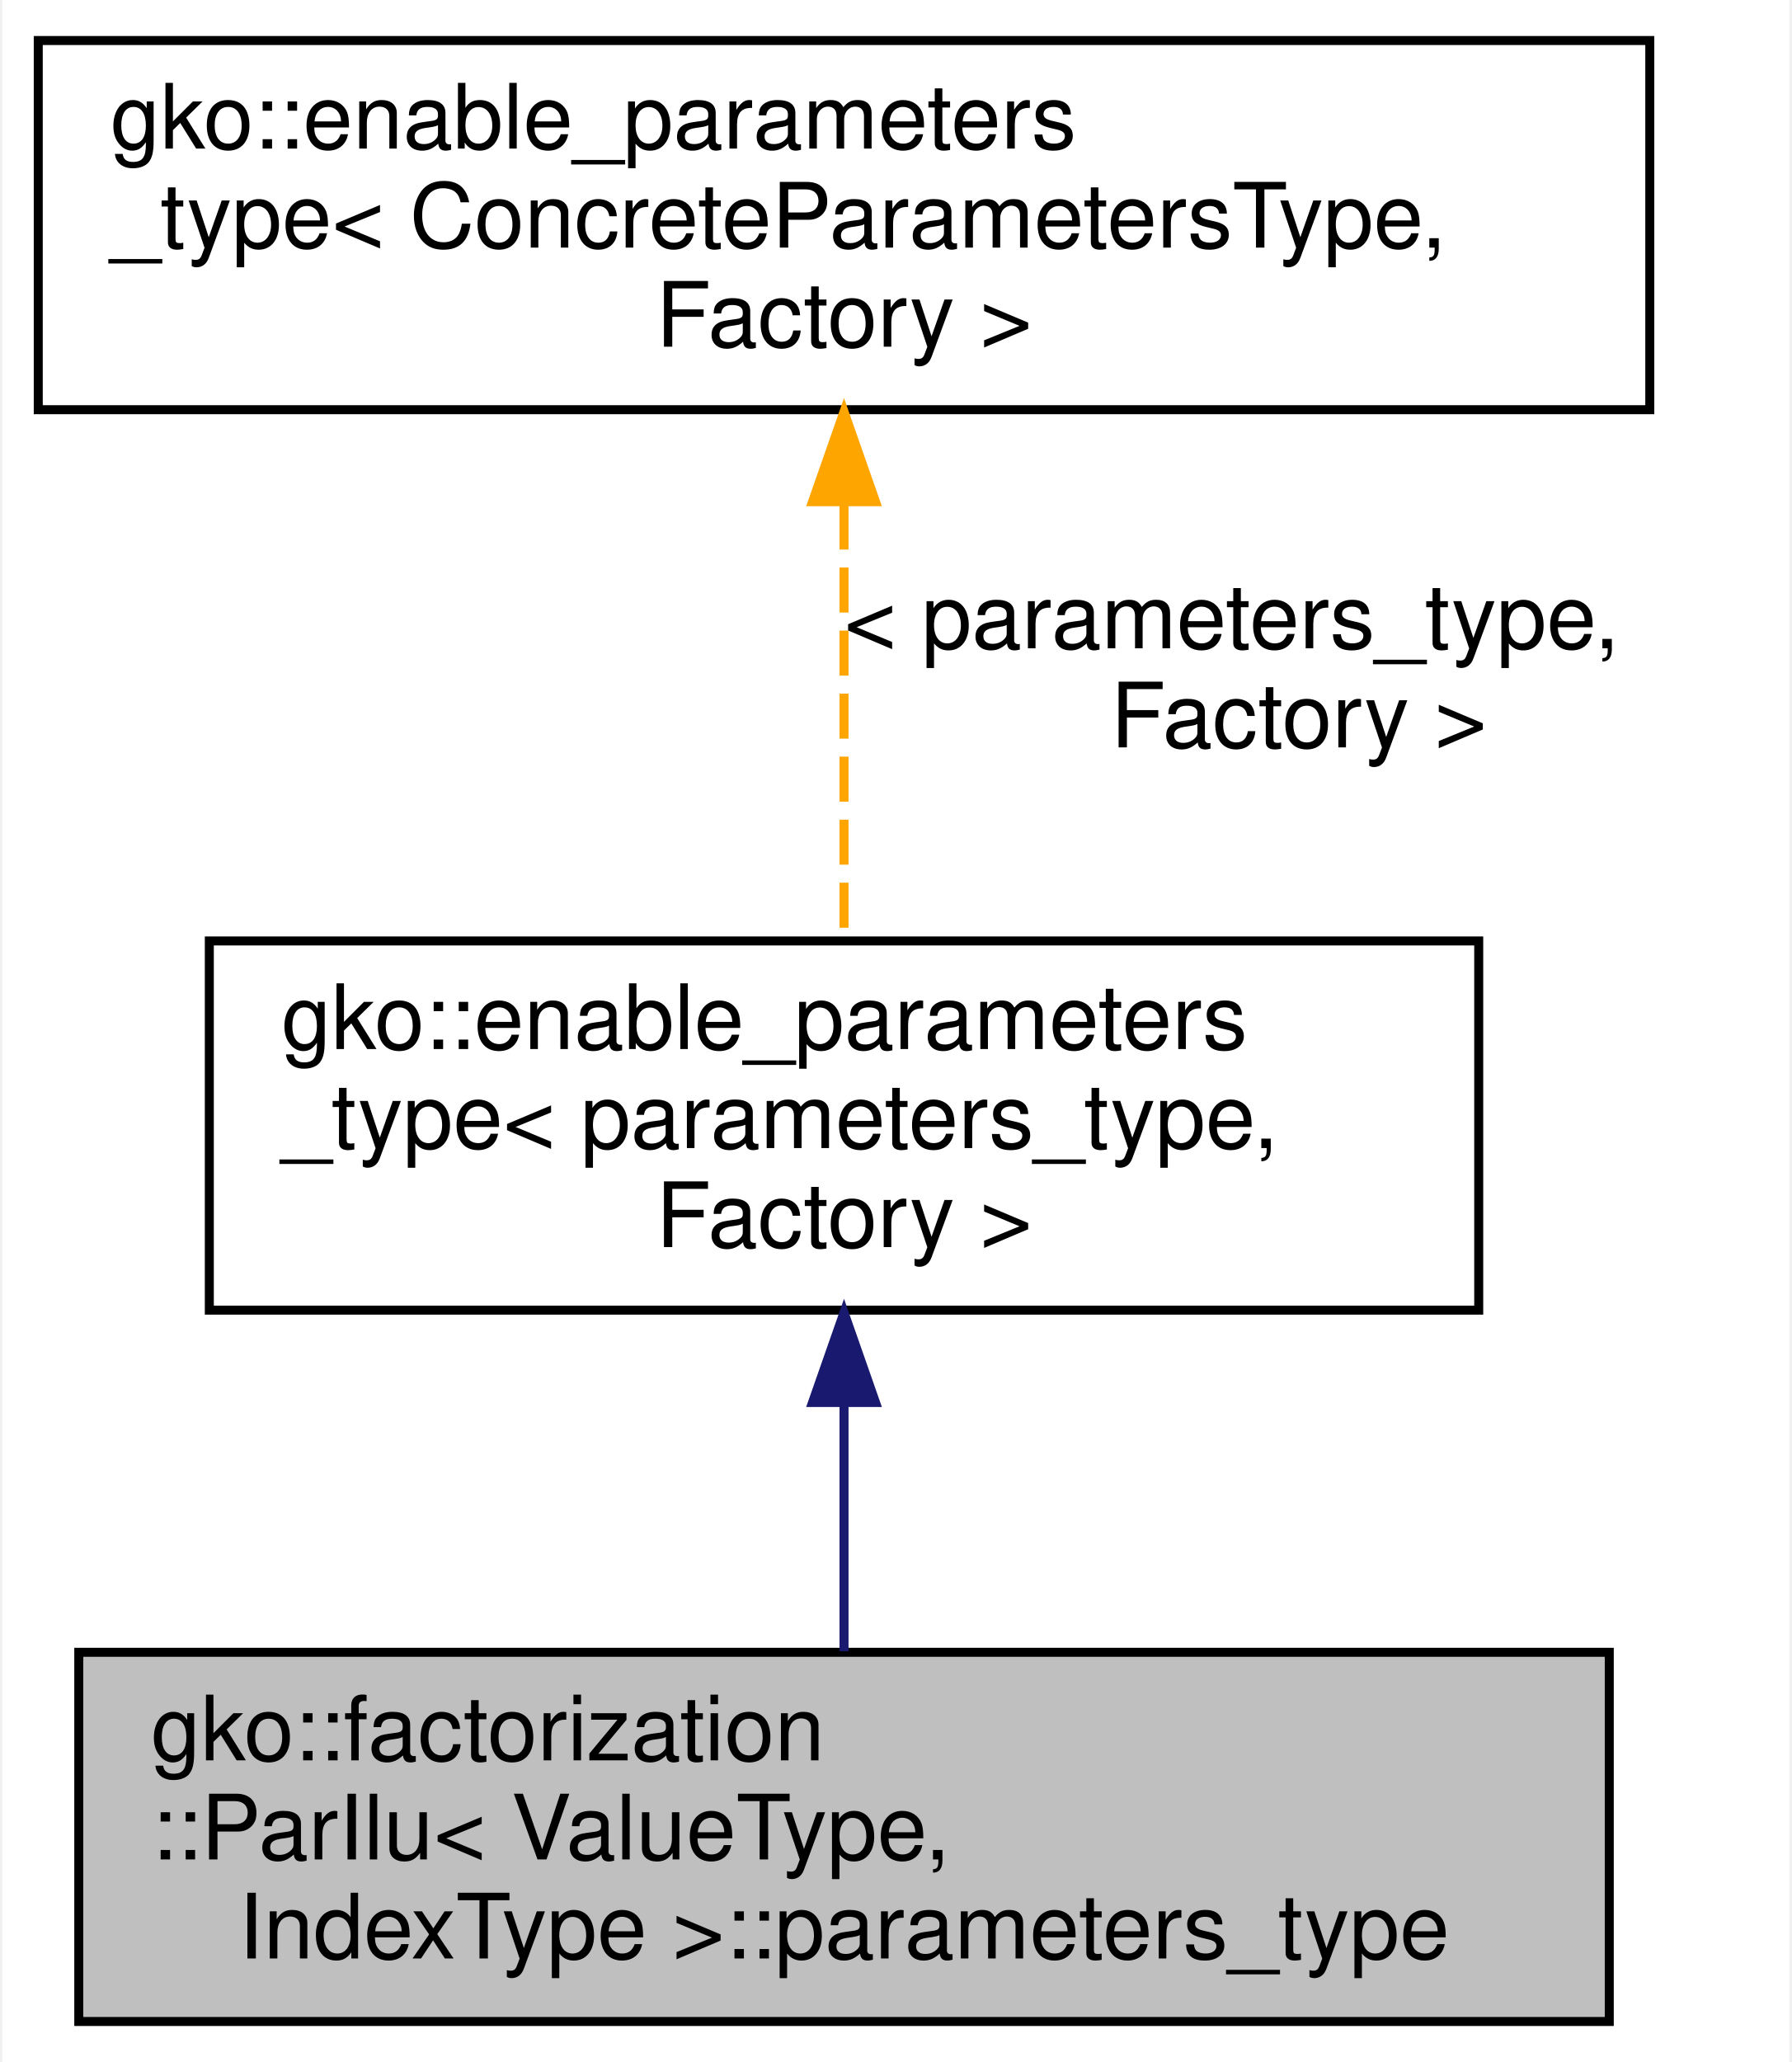
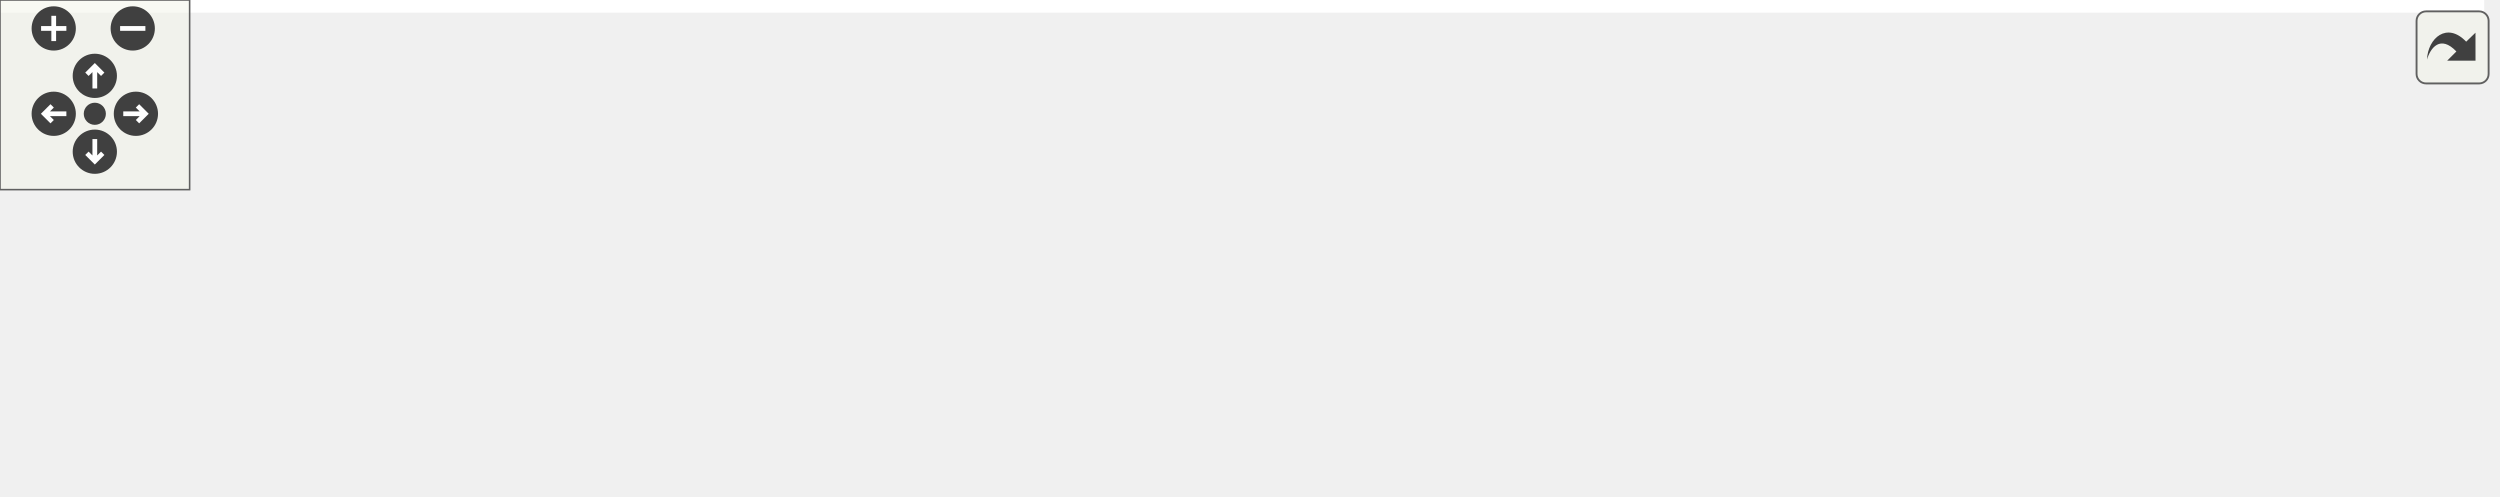
- <svg xmlns="http://www.w3.org/2000/svg" xmlns:xlink="http://www.w3.org/1999/xlink" width="199pt" height="229pt" viewBox="0.00 0.00 198.50 229.00">
-   <g id="graph0" class="graph" transform="scale(1 1) rotate(0) translate(4 225)">
-     <polygon fill="#ffffff" stroke="transparent" points="-4,4 -4,-225 194.5,-225 194.5,4 -4,4" />
-     <g id="node1" class="node">
-       <g id="a_node1">
-         <a xlink:title=" ">
-           <polygon fill="#bfbfbf" stroke="#000000" points="4.5,-.5 4.5,-41.5 174.5,-41.5 174.5,-.5 4.5,-.5" />
-           <text text-anchor="start" x="12.5" y="-29.5" font-family="Helvetica,sans-Serif" font-size="10.00" fill="#000000">gko::factorization</text>
-           <text text-anchor="start" x="12.5" y="-18.5" font-family="Helvetica,sans-Serif" font-size="10.00" fill="#000000">::ParIlu&lt; ValueType,</text>
-           <text text-anchor="middle" x="89.5" y="-7.5" font-family="Helvetica,sans-Serif" font-size="10.00" fill="#000000"> IndexType &gt;::parameters_type</text>
-         </a>
+ <svg xmlns="http://www.w3.org/2000/svg" xmlns:xlink="http://www.w3.org/1999/xlink" id="main" version="1.1" xml:space="preserve">
+   <style type="text/css">
+ .edge:hover path { stroke: red; }
+ .edge:hover polygon { stroke: red; fill: red; }
+ </style>
+   <defs>
+     <circle id="rim" cx="0" cy="0" r="7" />
+     <circle id="rim2" cx="0" cy="0" r="3.5" />
+     <g id="zoomPlus">
+       <use xlink:href="#rim" fill="#404040">
+         <set attributeName="fill" to="#808080" begin="zoomplus.mouseover" end="zoomplus.mouseout" />
+       </use>
+       <path d="M-4,0h8M0,-4v8" fill="none" stroke="white" stroke-width="1.5" pointer-events="none" />
+     </g>
+     <g id="zoomMin">
+       <use xlink:href="#rim" fill="#404040">
+         <set attributeName="fill" to="#808080" begin="zoomminus.mouseover" end="zoomminus.mouseout" />
+       </use>
+       <path d="M-4,0h8" fill="none" stroke="white" stroke-width="1.5" pointer-events="none" />
+     </g>
+     <g id="dirArrow">
+       <path fill="none" stroke="white" stroke-width="1.5" d="M0,-3.0v7 M-2.5,-0.5L0,-3.0L2.5,-0.5" />
+     </g>
+     <g id="resetDef">
+       <use xlink:href="#rim2" fill="#404040">
+         <set attributeName="fill" to="#808080" begin="reset.mouseover" end="reset.mouseout" />
+       </use>
+     </g>
+   </defs>
+   <svg id="graph" class="graph">
+     <g id="viewport">
+       <polygon fill="#ffffff" stroke="transparent" points="-4,4 -4,-96.5 786,-96.5 786,4 -4,4" />
+       <g id="node1" class="node">
+         <g id="a_node1">
+           <a xlink:title=" ">
+             <polygon fill="#bfbfbf" stroke="#000000" points="612,-22 612,-63 782,-63 782,-22 612,-22" />
+             <text text-anchor="start" x="620" y="-51" font-family="Helvetica,sans-Serif" font-size="10.00" fill="#000000">gko::factorization</text>
+             <text text-anchor="start" x="620" y="-40" font-family="Helvetica,sans-Serif" font-size="10.00" fill="#000000">::ParIlu&lt; ValueType,</text>
+             <text text-anchor="middle" x="697" y="-29" font-family="Helvetica,sans-Serif" font-size="10.00" fill="#000000"> IndexType &gt;::parameters_type</text>
+           </a>
+         </g>
+       </g>
+       <g id="node2" class="node">
+         <g id="a_node2">
+           <a xlink:href="structgko_1_1enable__parameters__type.html" target="_top" xlink:title=" ">
+             <polygon fill="#ffffff" stroke="#000000" points="359.5,-50 359.5,-91 500.5,-91 500.5,-50 359.5,-50" />
+             <text text-anchor="start" x="367.5" y="-79" font-family="Helvetica,sans-Serif" font-size="10.00" fill="#000000">gko::enable_parameters</text>
+             <text text-anchor="start" x="367.5" y="-68" font-family="Helvetica,sans-Serif" font-size="10.00" fill="#000000">_type&lt; parameters_type,</text>
+             <text text-anchor="middle" x="430" y="-57" font-family="Helvetica,sans-Serif" font-size="10.00" fill="#000000"> Factory &gt;</text>
+           </a>
+         </g>
+       </g>
+       <g id="edge1" class="edge">
+         <path fill="none" stroke="#191970" d="M510.696,-62.038C542.656,-58.686 579.429,-54.83 611.816,-51.433" />
+         <polygon fill="#191970" stroke="#191970" points="510.081,-58.583 500.5,-63.107 510.811,-65.545 510.081,-58.583" />
+       </g>
+       <g id="node3" class="node">
+         <g id="a_node3">
+           <a xlink:href="structgko_1_1enable__parameters__type.html" target="_top" xlink:title="The enable_parameters_type mixin is used to create a base implementation of the factory parameters st...">
+             <polygon fill="#ffffff" stroke="#000000" points="0,-50 0,-91 179,-91 179,-50 0,-50" />
+             <text text-anchor="start" x="8" y="-79" font-family="Helvetica,sans-Serif" font-size="10.00" fill="#000000">gko::enable_parameters</text>
+             <text text-anchor="start" x="8" y="-68" font-family="Helvetica,sans-Serif" font-size="10.00" fill="#000000">_type&lt; ConcreteParametersType,</text>
+             <text text-anchor="middle" x="89.5" y="-57" font-family="Helvetica,sans-Serif" font-size="10.00" fill="#000000"> Factory &gt;</text>
+           </a>
+         </g>
+       </g>
+       <g id="edge2" class="edge">
+         <path fill="none" stroke="#ffa500" stroke-dasharray="5,2" d="M189.445,-70.5C243.966,-70.5 310.155,-70.5 359.292,-70.5" />
+         <polygon fill="#ffa500" stroke="#ffa500" points="189.408,-67 179.408,-70.5 189.408,-74 189.408,-67" />
+         <text text-anchor="start" x="208.5" y="-84.5" font-family="Helvetica,sans-Serif" font-size="10.00" fill="#000000"> &lt; parameters_type,</text>
+         <text text-anchor="middle" x="259" y="-73.5" font-family="Helvetica,sans-Serif" font-size="10.00" fill="#000000"> Factory &gt;</text>
+       </g>
+       <g id="node4" class="node">
+         <g id="a_node4">
+           <a xlink:title=" ">
+             <polygon fill="#ffffff" stroke="#bfbfbf" points="339,-.5 339,-30.5 521,-30.5 521,-.5 339,-.5" />
+             <text text-anchor="start" x="347" y="-18.5" font-family="Helvetica,sans-Serif" font-size="10.00" fill="#000000">std::shared_ptr&lt; typename</text>
+             <text text-anchor="middle" x="430" y="-7.5" font-family="Helvetica,sans-Serif" font-size="10.00" fill="#000000"> gko::matrix::Csr::strategy_type &gt;</text>
+           </a>
+         </g>
+       </g>
+       <g id="edge3" class="edge">
+         <path fill="none" stroke="#9a32cd" stroke-dasharray="5,2" d="M531.256,-23.499C552.024,-25.321 573.73,-27.357 594,-29.5 599.825,-30.116 605.832,-30.785 611.879,-31.484" />
+         <polygon fill="#9a32cd" stroke="#9a32cd" points="531.411,-19.999 521.146,-22.622 530.807,-26.973 531.411,-19.999" />
+         <text text-anchor="middle" x="566.5" y="-43.5" font-family="Helvetica,sans-Serif" font-size="10.00" fill="#000000"> u_strategy</text>
+         <text text-anchor="middle" x="566.5" y="-32.5" font-family="Helvetica,sans-Serif" font-size="10.00" fill="#000000">l_strategy</text>
+       </g>
+       <g id="node5" class="node">
+         <g id="a_node5">
+           <a xlink:title="STL class.">
+             <polygon fill="#ffffff" stroke="#bfbfbf" points="30.5,-6 30.5,-25 148.5,-25 148.5,-6 30.5,-6" />
+             <text text-anchor="middle" x="89.5" y="-13" font-family="Helvetica,sans-Serif" font-size="10.00" fill="#000000">std::shared_ptr&lt; T &gt;</text>
+           </a>
+         </g>
+       </g>
+       <g id="edge4" class="edge">
+         <path fill="none" stroke="#ffa500" stroke-dasharray="5,2" d="M158.916,-15.5C210.796,-15.5 282.206,-15.5 338.71,-15.5" />
+         <polygon fill="#ffa500" stroke="#ffa500" points="158.811,-12 148.811,-15.5 158.81,-19 158.811,-12" />
+         <text text-anchor="start" x="197" y="-29.5" font-family="Helvetica,sans-Serif" font-size="10.00" fill="#000000"> &lt; typename gko::matrix</text>
+         <text text-anchor="middle" x="259" y="-18.5" font-family="Helvetica,sans-Serif" font-size="10.00" fill="#000000">::Csr::strategy_type &gt;</text>
      </g>
    </g>
-     <g id="node2" class="node">
-       <g id="a_node2">
-         <a xlink:href="structgko_1_1enable__parameters__type.html" target="_top" xlink:title=" ">
-           <polygon fill="#ffffff" stroke="#000000" points="19,-79.5 19,-120.5 160,-120.5 160,-79.5 19,-79.5" />
-           <text text-anchor="start" x="27" y="-108.5" font-family="Helvetica,sans-Serif" font-size="10.00" fill="#000000">gko::enable_parameters</text>
-           <text text-anchor="start" x="27" y="-97.5" font-family="Helvetica,sans-Serif" font-size="10.00" fill="#000000">_type&lt; parameters_type,</text>
-           <text text-anchor="middle" x="89.5" y="-86.5" font-family="Helvetica,sans-Serif" font-size="10.00" fill="#000000"> Factory &gt;</text>
-         </a>
-       </g>
+   </svg>
+   <g id="navigator" transform="translate(0 0)" fill="#404254">
+     <rect fill="#f2f5e9" fill-opacity="0.5" stroke="#606060" stroke-width=".5" x="0" y="0" width="60" height="60" />
+     <use id="zoomplus" xlink:href="#zoomPlus" x="17" y="9" />
+     <use id="zoomminus" xlink:href="#zoomMin" x="42" y="9" />
+     <use id="reset" xlink:href="#resetDef" x="30" y="36" />
+     <g id="arrowUp" xlink:href="#dirArrow" transform="translate(30 24)">
+       <use xlink:href="#rim" fill="#404040">
+         <set attributeName="fill" to="#808080" begin="arrowUp.mouseover" end="arrowUp.mouseout" />
+       </use>
+       <path fill="none" stroke="white" stroke-width="1.5" d="M0,-3.0v7 M-2.5,-0.5L0,-3.0L2.5,-0.5" />
    </g>
-     <g id="edge1" class="edge">
-       <path fill="none" stroke="#191970" d="M89.5,-69.203C89.5,-59.955 89.5,-50.038 89.5,-41.618" />
-       <polygon fill="#191970" stroke="#191970" points="86,-69.244 89.5,-79.244 93,-69.244 86,-69.244" />
+     <g id="arrowRight" xlink:href="#dirArrow" transform="rotate(90) translate(36 -43)">
+       <use xlink:href="#rim" fill="#404040">
+         <set attributeName="fill" to="#808080" begin="arrowRight.mouseover" end="arrowRight.mouseout" />
+       </use>
+       <path fill="none" stroke="white" stroke-width="1.5" d="M0,-3.0v7 M-2.5,-0.5L0,-3.0L2.5,-0.5" />
    </g>
-     <g id="node3" class="node">
-       <g id="a_node3">
-         <a xlink:href="structgko_1_1enable__parameters__type.html" target="_top" xlink:title="The enable_parameters_type mixin is used to create a base implementation of the factory parameters st...">
-           <polygon fill="#ffffff" stroke="#000000" points="0,-179.5 0,-220.5 179,-220.5 179,-179.5 0,-179.5" />
-           <text text-anchor="start" x="8" y="-208.5" font-family="Helvetica,sans-Serif" font-size="10.00" fill="#000000">gko::enable_parameters</text>
-           <text text-anchor="start" x="8" y="-197.5" font-family="Helvetica,sans-Serif" font-size="10.00" fill="#000000">_type&lt; ConcreteParametersType,</text>
-           <text text-anchor="middle" x="89.5" y="-186.5" font-family="Helvetica,sans-Serif" font-size="10.00" fill="#000000"> Factory &gt;</text>
-         </a>
-       </g>
+     <g id="arrowDown" xlink:href="#dirArrow" transform="rotate(180) translate(-30 -48)">
+       <use xlink:href="#rim" fill="#404040">
+         <set attributeName="fill" to="#808080" begin="arrowDown.mouseover" end="arrowDown.mouseout" />
+       </use>
+       <path fill="none" stroke="white" stroke-width="1.5" d="M0,-3.0v7 M-2.5,-0.5L0,-3.0L2.5,-0.5" />
    </g>
-     <g id="edge2" class="edge">
-       <path fill="none" stroke="#ffa500" stroke-dasharray="5,2" d="M89.5,-168.97C89.5,-153.267 89.5,-134.632 89.5,-120.694" />
-       <polygon fill="#ffa500" stroke="#ffa500" points="86,-169.28 89.5,-179.28 93,-169.28 86,-169.28" />
-       <text text-anchor="start" x="89.5" y="-153" font-family="Helvetica,sans-Serif" font-size="10.00" fill="#000000"> &lt; parameters_type,</text>
-       <text text-anchor="middle" x="140" y="-142" font-family="Helvetica,sans-Serif" font-size="10.00" fill="#000000"> Factory &gt;</text>
+     <g id="arrowLeft" xlink:href="#dirArrow" transform="rotate(270) translate(-36 17)">
+       <use xlink:href="#rim" fill="#404040">
+         <set attributeName="fill" to="#808080" begin="arrowLeft.mouseover" end="arrowLeft.mouseout" />
+       </use>
+       <path fill="none" stroke="white" stroke-width="1.5" d="M0,-3.0v7 M-2.5,-0.5L0,-3.0L2.5,-0.5" />
    </g>
  </g>
+   <svg viewBox="0 0 15 15" width="100%" height="30px" preserveAspectRatio="xMaxYMin meet">
+     <g id="arrow_out" transform="scale(0.3 0.3)">
+       <a xlink:href="structgko_1_1factorization_1_1ParIlu_1_1parameters__type__coll__graph_org.svg" target="_base">
+         <rect id="button" ry="5" rx="5" y="6" x="6" height="38" width="38" fill="#f2f5e9" fill-opacity="0.5" stroke="#606060" stroke-width="1.0" />
+         <path id="arrow" d="M 11.5,31.437 C 11.94,20.098 22.043,11.323 32.159,21.979 L 37.069,17.246 C 37.069,17.246 37.088,32 37.088,32 L 22.16,31.978 C 22.16,31.978 26.998,27.14 26.998,27.14 C 18.529,18.264 13.292,25.23 11.5,31.437 z" style="fill:#404040;" />
+       </a>
+     </g>
+   </svg>
</svg>
